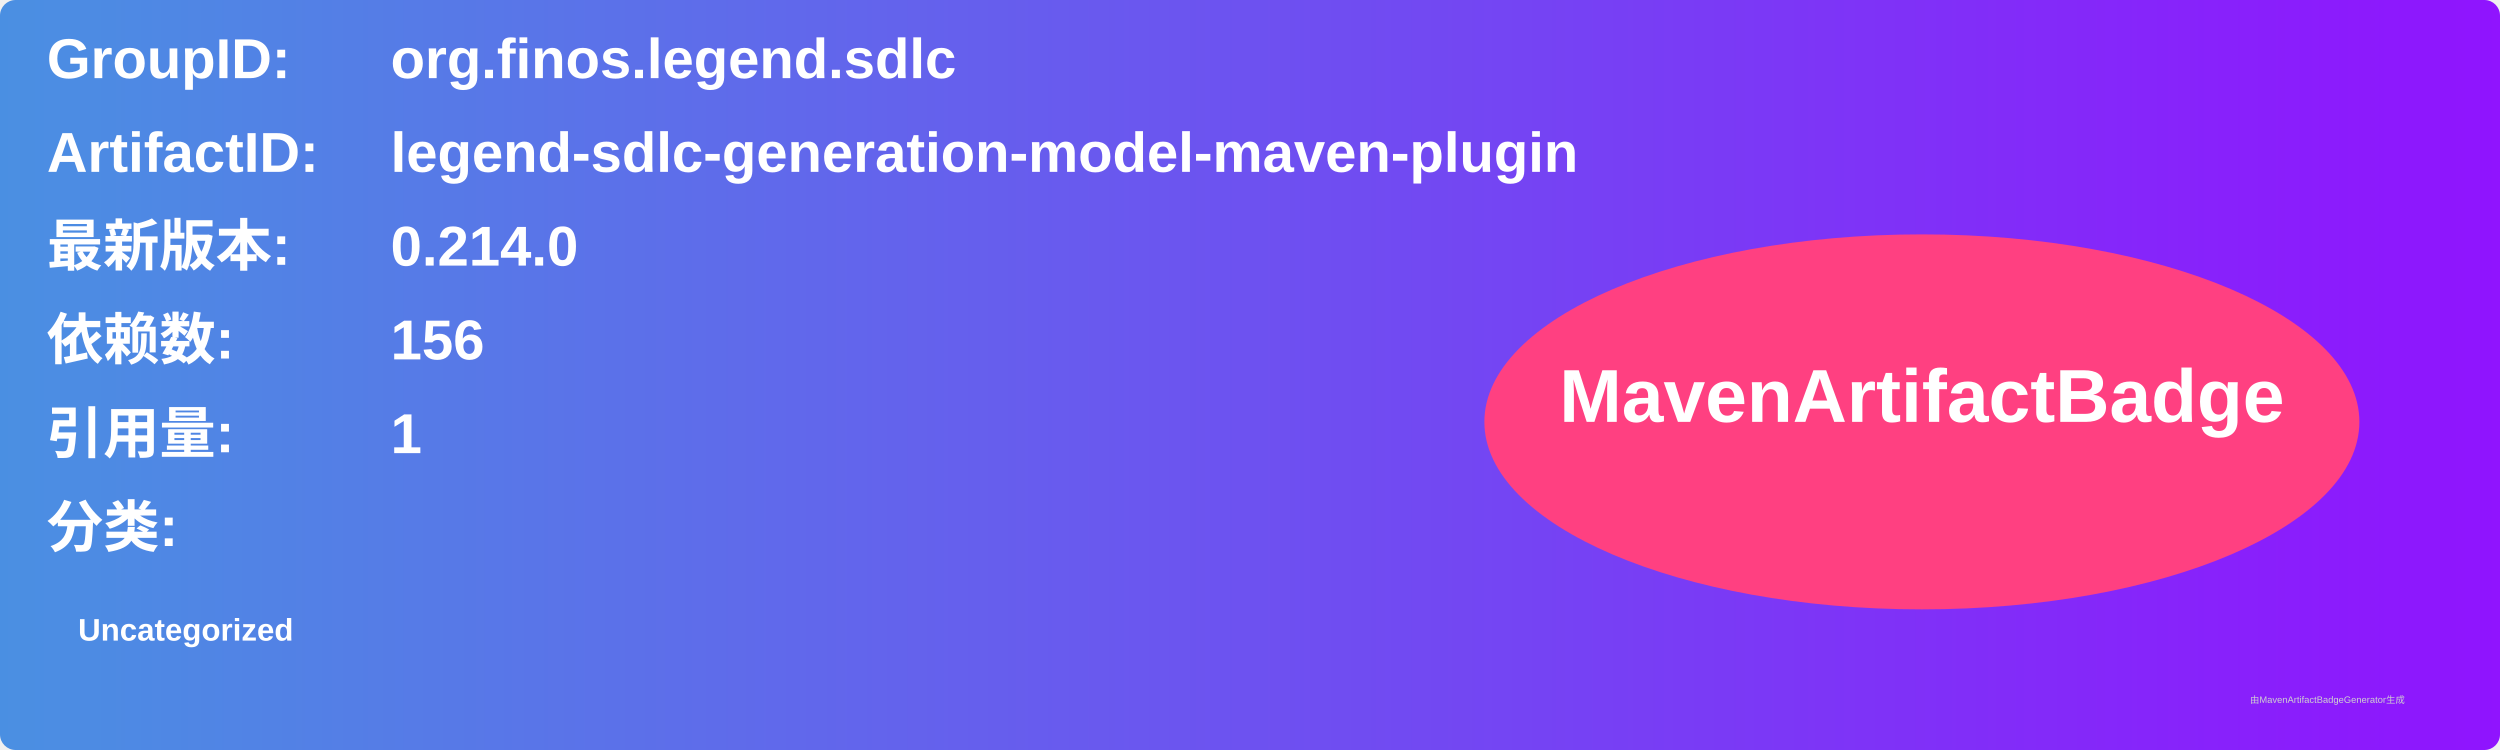
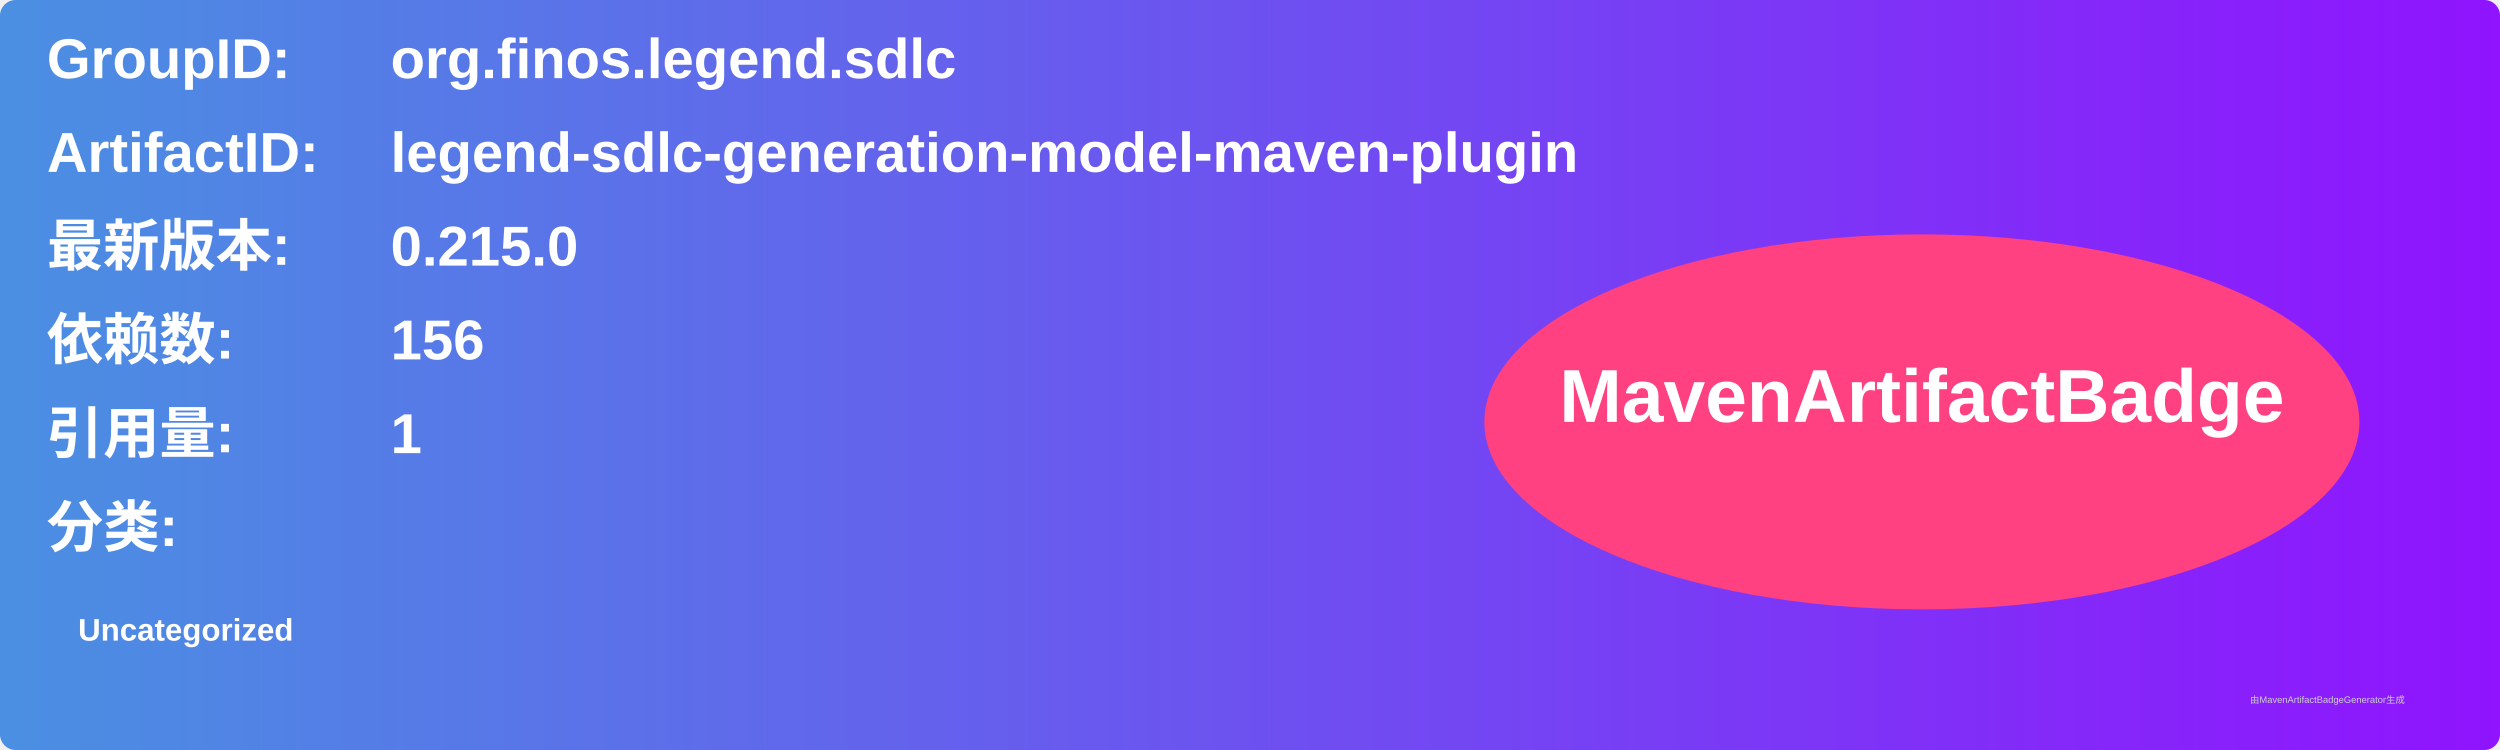
<svg xmlns="http://www.w3.org/2000/svg" width="800" height="240" viewBox="0 0 800 240">
  <linearGradient id="grad" x1="0%" y1="0%" x2="100%" y2="0%">
    <stop offset="0%" stop-color="#4a90e2" />
    <stop offset="100%" stop-color="#9013fe" />
  </linearGradient>
  <rect width="100%" height="100%" rx="5" ry="5" fill="url(#grad)" />
  <g transform="translate(15, 15)">
    <text x="0" y="10" font-family="Arial" font-size="18" fill="white" font-weight="bold" width="260">GroupID:</text>
    <text x="110" y="10" font-family="Arial" font-size="18" fill="white" font-weight="bold" width="460">org.finos.legend.sdlc</text>
    <text x="0" y="40" font-family="Arial" font-size="18" fill="white" font-weight="bold" width="260">ArtifactID:</text>
    <text x="110" y="40" font-family="Arial" font-size="18" fill="white" font-weight="bold" width="460">legend-sdlc-generation-model-maven-plugin</text>
    <text x="0" y="70" font-family="Arial" font-size="18" fill="white" font-weight="bold">最新版本:</text>
    <text x="110" y="70" font-family="Arial" font-size="18" fill="white" font-weight="bold">
-       <tspan font-weight="bold">0.214.0</tspan>
+       <tspan font-weight="bold">0.215.0</tspan>
    </text>
    <text x="0" y="100" font-family="Arial" font-size="18" fill="white" font-weight="bold">依赖数: </text>
    <text x="110" y="100" font-family="Arial" font-size="18" fill="white">
      <tspan font-weight="bold">156</tspan>
    </text>
    <text x="0" y="130" font-family="Arial" font-size="18" fill="white" font-weight="bold">引用量: </text>
    <text x="110" y="130" font-family="Arial" font-size="18" fill="white">
      <tspan font-weight="bold">1</tspan>
    </text>
    <text x="0" y="160" font-family="Arial" font-size="18" fill="white" font-weight="bold">分类:</text>
    <text x="10" y="190" font-family="Arial" font-size="10" fill="white">
      <tspan font-weight="bold">Uncategorized</tspan>
    </text>
    <ellipse cx="600" cy="120" rx="140" ry="60" fill="#ff4081" />
    <text x="600" y="120" text-anchor="middle" font-family="Arial" font-size="24" fill="white" font-weight="bold">MavenArtifactBadge</text>
  </g>
  <text x="720" y="225" font-family="Arial" font-size="3" fill="#d0d0d0">由MavenArtifactBadgeGenerator生成</text>
</svg>
